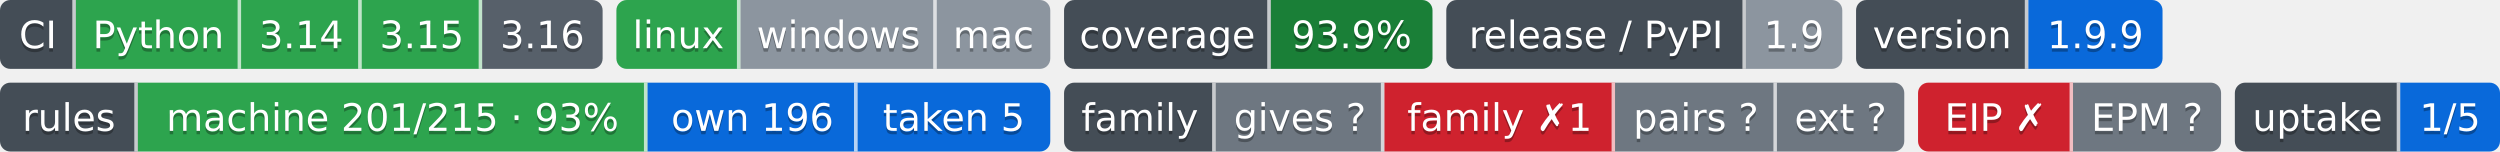
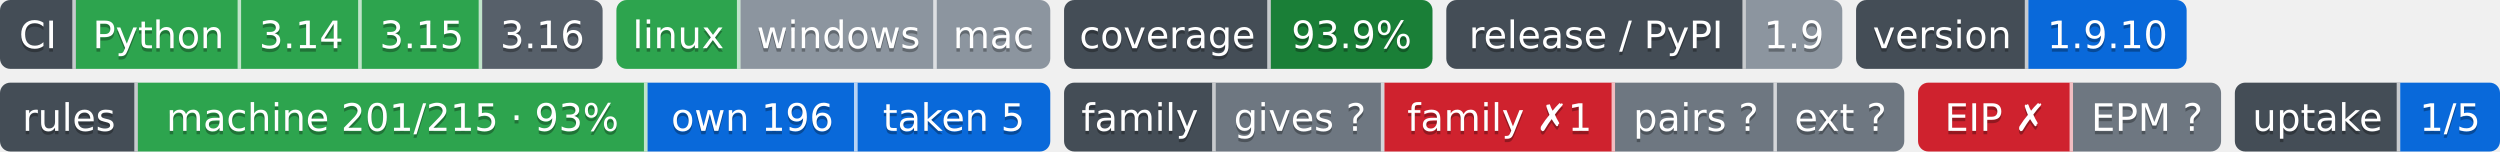
- <svg xmlns="http://www.w3.org/2000/svg" width="726" height="44" role="img" aria-label="Python: CI пройден; 3.14: CI пройден; 3.15: CI пройден; 3.16: сборки для CI ещё нет; linux: CI пройден; windows: проверка не проводилась; mac: проверка не проводилась; 93.9%: покрытие 93.9%; 1.9: выпуск v1.9.0, на PyPI не публикуется; 1.9.9: версия 1.9.9; machine 201/215 · 93%: правил каталога держится механизмом; own 196: механизм свой; taken 5: механизм взят у другого проекта; gives ?: манифеста нет — проект не издатель; family ✗1: behind; pairs ?: парных связей не объявлено; ext ?: фактов нет: .github/badges/facts.json не прочитан; EIP ✗: export: 1.8 → 1.9 (.rules/bindings.json); EPM ?: свой: состояние отдачи; 1/5: перешли на EPM: ArtVsMark/Engineering-Incidents-Playbook; не прочитано у 4">
-   <clipPath id="zd33d61790">
+ <svg xmlns="http://www.w3.org/2000/svg" width="726" height="44" role="img" aria-label="Python: CI пройден; 3.14: CI пройден; 3.15: CI пройден; 3.16: сборки для CI ещё нет; linux: CI пройден; windows: проверка не проводилась; mac: проверка не проводилась; 93.9%: покрытие 93.9%; 1.9: выпуск v1.9.0, на PyPI не публикуется; 1.9.10: версия 1.9.10; machine 201/215 · 93%: правил каталога держится механизмом; own 196: механизм свой; taken 5: механизм взят у другого проекта; gives ?: манифеста нет — проект не издатель; family ✗1: behind; pairs ?: парных связей не объявлено; ext ?: фактов нет: .github/badges/facts.json не прочитан; EIP ✗: export: 1.8 → 1.9 (.rules/bindings.json); EPM ?: свой: состояние отдачи; 1/5: перешли на EPM: ArtVsMark/Engineering-Incidents-Playbook; не прочитано у 4">
+   <clipPath id="z41a41b690">
    <rect width="175" height="20" rx="3" x="0" />
  </clipPath>
-   <clipPath id="zd33d61791">
+   <clipPath id="z41a41b691">
    <rect width="126" height="20" rx="3" x="179" />
  </clipPath>
-   <clipPath id="zd33d61792">
+   <clipPath id="z41a41b692">
    <rect width="107" height="20" rx="3" x="309" />
  </clipPath>
-   <clipPath id="zd33d61793">
+   <clipPath id="z41a41b693">
    <rect width="115" height="20" rx="3" x="420" />
  </clipPath>
-   <clipPath id="zd33d61794">
-     <rect width="89" height="20" rx="3" x="539" />
+   <clipPath id="z41a41b694">
+     <rect width="96" height="20" rx="3" x="539" />
  </clipPath>
  <g>
-     <rect x="0" width="22" height="20" fill="#444d56" clip-path="url(#zd33d61790)" />
-     <rect x="22" width="48" height="20" fill="#2da44e" clip-path="url(#zd33d61790)" />
-     <rect x="70" width="35" height="20" fill="#2da44e" clip-path="url(#zd33d61790)" />
-     <rect x="105" width="35" height="20" fill="#2da44e" clip-path="url(#zd33d61790)" />
-     <rect x="140" width="35" height="20" fill="#57606a" clip-path="url(#zd33d61790)" />
-     <rect x="179" width="36" height="20" fill="#2da44e" clip-path="url(#zd33d61791)" />
-     <rect x="215" width="57" height="20" fill="#8c959f" clip-path="url(#zd33d61791)" />
-     <rect x="272" width="33" height="20" fill="#8c959f" clip-path="url(#zd33d61791)" />
-     <rect x="309" width="60" height="20" fill="#444d56" clip-path="url(#zd33d61792)" />
-     <rect x="369" width="47" height="20" fill="#1a7f37" clip-path="url(#zd33d61792)" />
-     <rect x="420" width="87" height="20" fill="#444d56" clip-path="url(#zd33d61793)" />
-     <rect x="507" width="28" height="20" fill="#8c959f" clip-path="url(#zd33d61793)" />
-     <rect x="539" width="50" height="20" fill="#444d56" clip-path="url(#zd33d61794)" />
-     <rect x="589" width="39" height="20" fill="#0969da" clip-path="url(#zd33d61794)" />
+     <rect x="0" width="22" height="20" fill="#444d56" clip-path="url(#z41a41b690)" />
+     <rect x="22" width="48" height="20" fill="#2da44e" clip-path="url(#z41a41b690)" />
+     <rect x="70" width="35" height="20" fill="#2da44e" clip-path="url(#z41a41b690)" />
+     <rect x="105" width="35" height="20" fill="#2da44e" clip-path="url(#z41a41b690)" />
+     <rect x="140" width="35" height="20" fill="#57606a" clip-path="url(#z41a41b690)" />
+     <rect x="179" width="36" height="20" fill="#2da44e" clip-path="url(#z41a41b691)" />
+     <rect x="215" width="57" height="20" fill="#8c959f" clip-path="url(#z41a41b691)" />
+     <rect x="272" width="33" height="20" fill="#8c959f" clip-path="url(#z41a41b691)" />
+     <rect x="309" width="60" height="20" fill="#444d56" clip-path="url(#z41a41b692)" />
+     <rect x="369" width="47" height="20" fill="#1a7f37" clip-path="url(#z41a41b692)" />
+     <rect x="420" width="87" height="20" fill="#444d56" clip-path="url(#z41a41b693)" />
+     <rect x="507" width="28" height="20" fill="#8c959f" clip-path="url(#z41a41b693)" />
+     <rect x="539" width="50" height="20" fill="#444d56" clip-path="url(#z41a41b694)" />
+     <rect x="589" width="46" height="20" fill="#0969da" clip-path="url(#z41a41b694)" />
    <rect x="21" width="1" height="20" fill="#fff" fill-opacity=".7" />
    <rect x="69" width="1" height="20" fill="#fff" fill-opacity=".7" />
    <rect x="104" width="1" height="20" fill="#fff" fill-opacity=".7" />
    <rect x="139" width="1" height="20" fill="#fff" fill-opacity=".7" />
    <rect x="214" width="1" height="20" fill="#fff" fill-opacity=".7" />
    <rect x="271" width="1" height="20" fill="#fff" fill-opacity=".7" />
    <rect x="368" width="1" height="20" fill="#fff" fill-opacity=".7" />
    <rect x="506" width="1" height="20" fill="#fff" fill-opacity=".7" />
    <rect x="588" width="1" height="20" fill="#fff" fill-opacity=".7" />
  </g>
  <g fill="#fff" text-anchor="middle" font-family="Verdana,Geneva,DejaVu Sans,sans-serif" font-size="11">
    <text x="11.0" y="15" fill="#010101" fill-opacity=".3">CI</text>
    <text x="11.0" y="14">CI</text>
    <text x="46.0" y="15" fill="#010101" fill-opacity=".3">Python</text>
    <text x="46.0" y="14">Python</text>
    <text x="87.5" y="15" fill="#010101" fill-opacity=".3">3.14</text>
    <text x="87.5" y="14">3.14</text>
    <text x="122.5" y="15" fill="#010101" fill-opacity=".3">3.15</text>
    <text x="122.5" y="14">3.15</text>
    <text x="157.5" y="15" fill="#010101" fill-opacity=".3">3.16</text>
    <text x="157.5" y="14">3.16</text>
    <text x="197.0" y="15" fill="#010101" fill-opacity=".3">linux</text>
    <text x="197.0" y="14">linux</text>
    <text x="243.5" y="15" fill="#010101" fill-opacity=".3">windows</text>
    <text x="243.5" y="14">windows</text>
    <text x="288.5" y="15" fill="#010101" fill-opacity=".3">mac</text>
    <text x="288.5" y="14">mac</text>
    <text x="339.0" y="15" fill="#010101" fill-opacity=".3">coverage</text>
    <text x="339.0" y="14">coverage</text>
    <text x="392.5" y="15" fill="#010101" fill-opacity=".3">93.9%</text>
    <text x="392.5" y="14">93.9%</text>
    <text x="463.5" y="15" fill="#010101" fill-opacity=".3">release / PyPI</text>
    <text x="463.5" y="14">release / PyPI</text>
    <text x="521.0" y="15" fill="#010101" fill-opacity=".3">1.9</text>
    <text x="521.0" y="14">1.9</text>
    <text x="564.0" y="15" fill="#010101" fill-opacity=".3">version</text>
    <text x="564.0" y="14">version</text>
-     <text x="608.5" y="15" fill="#010101" fill-opacity=".3">1.9.9</text>
-     <text x="608.5" y="14">1.9.9</text>
+     <text x="612.0" y="15" fill="#010101" fill-opacity=".3">1.9.10</text>
+     <text x="612.0" y="14">1.9.10</text>
  </g>
  <clipPath id="z6a5b3be40">
    <rect y="24" width="305" height="20" rx="3" x="0" />
  </clipPath>
  <clipPath id="z6a5b3be41">
    <rect y="24" width="244" height="20" rx="3" x="309" />
  </clipPath>
  <clipPath id="z6a5b3be42">
    <rect y="24" width="88" height="20" rx="3" x="557" />
  </clipPath>
  <clipPath id="z6a5b3be43">
    <rect y="24" width="77" height="20" rx="3" x="649" />
  </clipPath>
  <g>
    <rect x="0" y="24" width="40" height="20" fill="#444d56" clip-path="url(#z6a5b3be40)" />
    <rect x="40" y="24" width="148" height="20" fill="#2da44e" clip-path="url(#z6a5b3be40)" />
    <rect x="188" y="24" width="61" height="20" fill="#0969da" clip-path="url(#z6a5b3be40)" />
    <rect x="249" y="24" width="56" height="20" fill="#0969da" clip-path="url(#z6a5b3be40)" />
    <rect x="309" y="24" width="44" height="20" fill="#444d56" clip-path="url(#z6a5b3be41)" />
    <rect x="353" y="24" width="49" height="20" fill="#6e7781" clip-path="url(#z6a5b3be41)" />
    <rect x="402" y="24" width="67" height="20" fill="#cf222e" clip-path="url(#z6a5b3be41)" />
    <rect x="469" y="24" width="47" height="20" fill="#6e7781" clip-path="url(#z6a5b3be41)" />
    <rect x="516" y="24" width="37" height="20" fill="#6e7781" clip-path="url(#z6a5b3be41)" />
    <rect x="557" y="24" width="45" height="20" fill="#cf222e" clip-path="url(#z6a5b3be42)" />
    <rect x="602" y="24" width="43" height="20" fill="#6e7781" clip-path="url(#z6a5b3be42)" />
    <rect x="649" y="24" width="48" height="20" fill="#444d56" clip-path="url(#z6a5b3be43)" />
    <rect x="697" y="24" width="29" height="20" fill="#0969da" clip-path="url(#z6a5b3be43)" />
    <rect x="39" y="24" width="1" height="20" fill="#fff" fill-opacity=".7" />
    <rect x="187" y="24" width="1" height="20" fill="#fff" fill-opacity=".7" />
    <rect x="248" y="24" width="1" height="20" fill="#fff" fill-opacity=".7" />
    <rect x="352" y="24" width="1" height="20" fill="#fff" fill-opacity=".7" />
    <rect x="401" y="24" width="1" height="20" fill="#fff" fill-opacity=".7" />
    <rect x="468" y="24" width="1" height="20" fill="#fff" fill-opacity=".7" />
    <rect x="515" y="24" width="1" height="20" fill="#fff" fill-opacity=".7" />
    <rect x="601" y="24" width="1" height="20" fill="#fff" fill-opacity=".7" />
    <rect x="696" y="24" width="1" height="20" fill="#fff" fill-opacity=".7" />
  </g>
  <g fill="#fff" text-anchor="middle" font-family="Verdana,Geneva,DejaVu Sans,sans-serif" font-size="11">
    <text x="20.0" y="39" fill="#010101" fill-opacity=".3">rules</text>
    <text x="20.0" y="38">rules</text>
    <text x="114.0" y="39" fill="#010101" fill-opacity=".3">machine 201/215 · 93%</text>
    <text x="114.0" y="38">machine 201/215 · 93%</text>
    <text x="218.5" y="39" fill="#010101" fill-opacity=".3">own 196</text>
    <text x="218.5" y="38">own 196</text>
    <text x="277.0" y="39" fill="#010101" fill-opacity=".3">taken 5</text>
    <text x="277.0" y="38">taken 5</text>
    <text x="331.0" y="39" fill="#010101" fill-opacity=".3">family</text>
    <text x="331.0" y="38">family</text>
    <text x="377.5" y="39" fill="#010101" fill-opacity=".3">gives ?</text>
    <text x="377.5" y="38">gives ?</text>
    <text x="435.5" y="39" fill="#010101" fill-opacity=".3">family ✗1</text>
    <text x="435.5" y="38">family ✗1</text>
    <text x="492.5" y="39" fill="#010101" fill-opacity=".3">pairs ?</text>
    <text x="492.5" y="38">pairs ?</text>
    <text x="534.5" y="39" fill="#010101" fill-opacity=".3">ext ?</text>
    <text x="534.5" y="38">ext ?</text>
    <text x="579.5" y="39" fill="#010101" fill-opacity=".3">EIP ✗</text>
    <text x="579.5" y="38">EIP ✗</text>
    <text x="623.5" y="39" fill="#010101" fill-opacity=".3">EPM ?</text>
    <text x="623.5" y="38">EPM ?</text>
    <text x="673.0" y="39" fill="#010101" fill-opacity=".3">uptake</text>
    <text x="673.0" y="38">uptake</text>
    <text x="711.5" y="39" fill="#010101" fill-opacity=".3">1/5</text>
    <text x="711.5" y="38">1/5</text>
  </g>
</svg>
